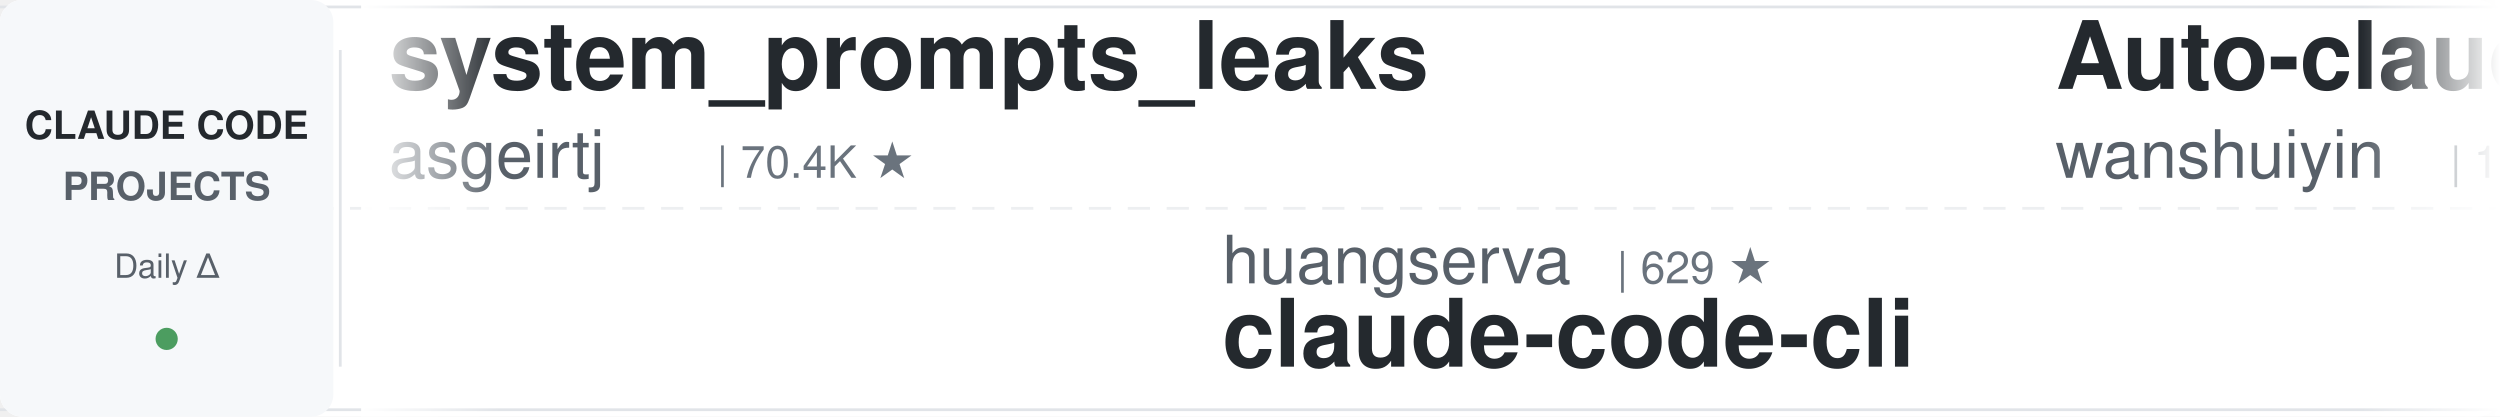
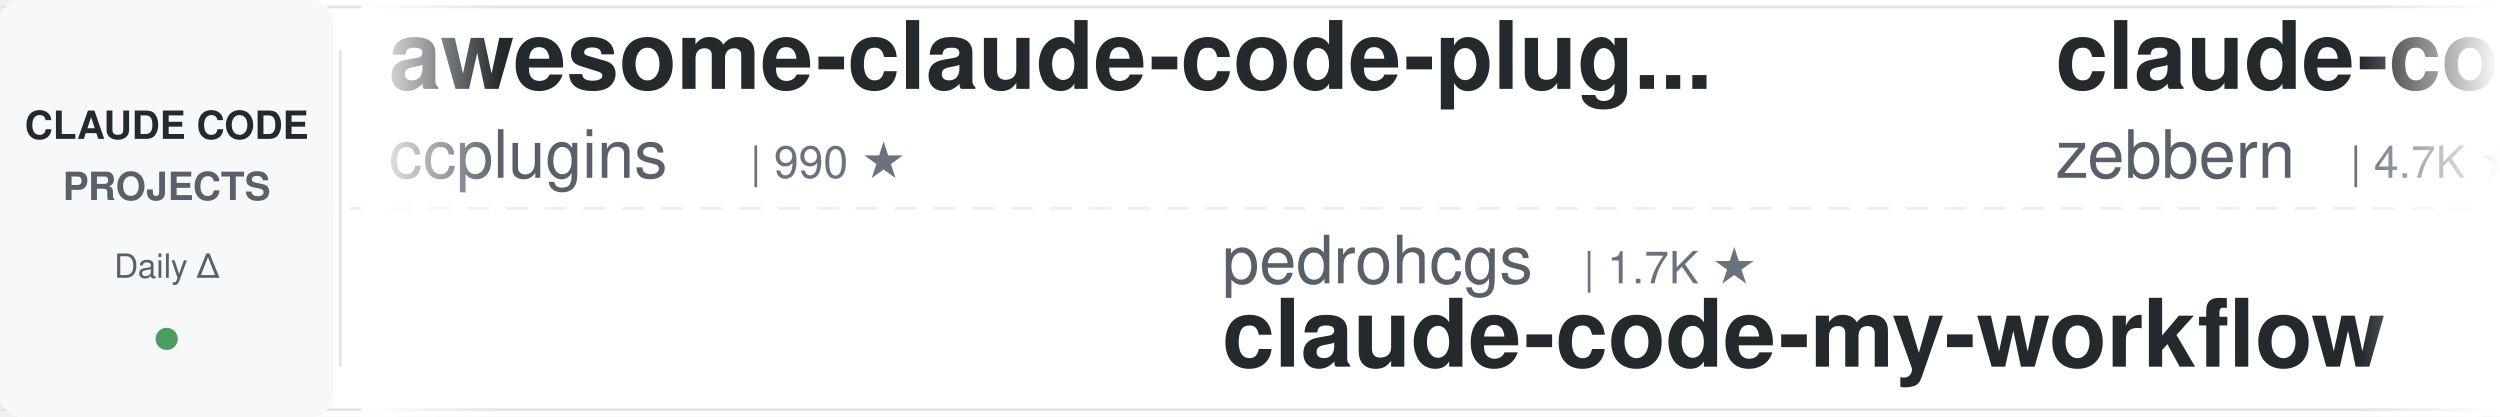
<svg xmlns="http://www.w3.org/2000/svg" width="900" height="150">
  <defs>
    <linearGradient id="leftFade" x1="0%" y1="0%" x2="100%" y2="0%">
      <stop offset="0%" style="stop-color:#ffffff;stop-opacity:1" />
      <stop offset="100%" style="stop-color:#ffffff;stop-opacity:0" />
    </linearGradient>
    <linearGradient id="rightFade" x1="0%" y1="0%" x2="100%" y2="0%">
      <stop offset="0%" style="stop-color:#ffffff;stop-opacity:0" />
      <stop offset="100%" style="stop-color:#ffffff;stop-opacity:1" />
    </linearGradient>
  </defs>
  <rect width="900" height="150" fill="#ffffff" rx="8" />
  <rect x="0" y="2" width="900" height="1" fill="#e1e4e8" />
  <rect x="0" y="147" width="900" height="1" fill="#e1e4e8" />
  <line x1="0" y1="75" x2="900" y2="75" stroke="#e1e4e8" stroke-width="1" stroke-dasharray="8 6" opacity="0.6" />
  <rect x="0" y="0" width="120" height="150" fill="#f6f8fa" rx="8" />
  <text x="60" y="50" font-family="-apple-system, BlinkMacSystemFont, 'Segoe UI', Helvetica, Arial, sans-serif" font-size="14" font-weight="600" fill="#24292e" text-anchor="middle">CLAUDE CODE</text>
  <text x="60" y="72" font-family="-apple-system, BlinkMacSystemFont, 'Segoe UI', Helvetica, Arial, sans-serif" font-size="14" font-weight="600" fill="#586069" text-anchor="middle">PROJECTS</text>
  <text x="60" y="100" font-family="-apple-system, BlinkMacSystemFont, 'Segoe UI', Helvetica, Arial, sans-serif" font-size="12" font-weight="500" fill="#586069" text-anchor="middle">Daily Δ</text>
  <circle cx="60" cy="122" r="4" fill="#22863a" opacity="0.8" />
  <rect x="122" y="18" width="1" height="114" fill="#e1e4e8" />
  <clipPath id="tickerClip">
    <rect x="130" y="0" width="770" height="150" />
  </clipPath>
  <g clip-path="url(#tickerClip)">
    <g id="tickerItems">
      <animateTransform attributeName="transform" attributeType="XML" type="translate" from="0 0" to="-3000 0" dur="54s" repeatCount="indefinite" />
      <g transform="translate(0, 0)">
-         <text x="140" y="32" font-family="-apple-system, BlinkMacSystemFont, 'Segoe UI', Helvetica, Arial, sans-serif" font-size="34" font-weight="600" fill="#24292e">system_prompts_leaks</text>
-         <text x="140" y="64" font-family="-apple-system, BlinkMacSystemFont, 'Segoe UI', Helvetica, Arial, sans-serif" font-size="24" font-weight="400" fill="#586069">asgeirtj</text>
-         <text x="258" y="64" font-family="-apple-system, BlinkMacSystemFont, 'Segoe UI', Helvetica, Arial, sans-serif" font-size="16" font-weight="500" fill="#6a737d">| 70.4K ★</text>
+         <text x="140" y="32" font-family="-apple-system, BlinkMacSystemFont, 'Segoe UI', Helvetica, Arial, sans-serif" font-size="34" font-weight="600" fill="#24292e">awesome-claude-code-plug...</text>
+         <text x="140" y="64" font-family="-apple-system, BlinkMacSystemFont, 'Segoe UI', Helvetica, Arial, sans-serif" font-size="24" font-weight="400" fill="#586069">ccplugins</text>
+         <text x="270" y="64" font-family="-apple-system, BlinkMacSystemFont, 'Segoe UI', Helvetica, Arial, sans-serif" font-size="16" font-weight="500" fill="#6a737d">| 990 ★</text>
      </g>
      <g transform="translate(300, 0)">
-         <text x="140" y="102" font-family="-apple-system, BlinkMacSystemFont, 'Segoe UI', Helvetica, Arial, sans-serif" font-size="24" font-weight="400" fill="#586069">huangserva</text>
-         <text x="282" y="102" font-family="-apple-system, BlinkMacSystemFont, 'Segoe UI', Helvetica, Arial, sans-serif" font-size="16" font-weight="500" fill="#6a737d">| 629 ★</text>
-         <text x="140" y="132" font-family="-apple-system, BlinkMacSystemFont, 'Segoe UI', Helvetica, Arial, sans-serif" font-size="34" font-weight="600" fill="#24292e">claude-code-cli</text>
+         <text x="140" y="102" font-family="-apple-system, BlinkMacSystemFont, 'Segoe UI', Helvetica, Arial, sans-serif" font-size="24" font-weight="400" fill="#586069">pedrohcgs</text>
+         <text x="270" y="102" font-family="-apple-system, BlinkMacSystemFont, 'Segoe UI', Helvetica, Arial, sans-serif" font-size="16" font-weight="500" fill="#6a737d">| 1.7K ★</text>
+         <text x="140" y="132" font-family="-apple-system, BlinkMacSystemFont, 'Segoe UI', Helvetica, Arial, sans-serif" font-size="34" font-weight="600" fill="#24292e">claude-code-my-workflow</text>
      </g>
      <g transform="translate(600, 0)">
-         <text x="140" y="32" font-family="-apple-system, BlinkMacSystemFont, 'Segoe UI', Helvetica, Arial, sans-serif" font-size="34" font-weight="600" fill="#24292e">Auto-claude-code-researc...</text>
-         <text x="140" y="64" font-family="-apple-system, BlinkMacSystemFont, 'Segoe UI', Helvetica, Arial, sans-serif" font-size="24" font-weight="400" fill="#586069">wanshuiyin</text>
-         <text x="282" y="64" font-family="-apple-system, BlinkMacSystemFont, 'Segoe UI', Helvetica, Arial, sans-serif" font-size="16" font-weight="500" fill="#6a737d">| 18.3K ★</text>
+         <text x="140" y="32" font-family="-apple-system, BlinkMacSystemFont, 'Segoe UI', Helvetica, Arial, sans-serif" font-size="34" font-weight="600" fill="#24292e">claude-code-guide</text>
+         <text x="140" y="64" font-family="-apple-system, BlinkMacSystemFont, 'Segoe UI', Helvetica, Arial, sans-serif" font-size="24" font-weight="400" fill="#586069">zebbern</text>
+         <text x="246" y="64" font-family="-apple-system, BlinkMacSystemFont, 'Segoe UI', Helvetica, Arial, sans-serif" font-size="16" font-weight="500" fill="#6a737d">| 4.7K ★</text>
      </g>
      <g transform="translate(900, 0)">
-         <text x="140" y="102" font-family="-apple-system, BlinkMacSystemFont, 'Segoe UI', Helvetica, Arial, sans-serif" font-size="24" font-weight="400" fill="#586069">multica-ai</text>
-         <text x="282" y="102" font-family="-apple-system, BlinkMacSystemFont, 'Segoe UI', Helvetica, Arial, sans-serif" font-size="16" font-weight="500" fill="#6a737d">| 226.3K ★</text>
-         <text x="140" y="132" font-family="-apple-system, BlinkMacSystemFont, 'Segoe UI', Helvetica, Arial, sans-serif" font-size="34" font-weight="600" fill="#24292e">andrej-karpathy-skills</text>
+         <text x="140" y="102" font-family="-apple-system, BlinkMacSystemFont, 'Segoe UI', Helvetica, Arial, sans-serif" font-size="24" font-weight="400" fill="#586069">techjarves</text>
+         <text x="282" y="102" font-family="-apple-system, BlinkMacSystemFont, 'Segoe UI', Helvetica, Arial, sans-serif" font-size="16" font-weight="500" fill="#6a737d">| 1.6K ★</text>
+         <text x="140" y="132" font-family="-apple-system, BlinkMacSystemFont, 'Segoe UI', Helvetica, Arial, sans-serif" font-size="34" font-weight="600" fill="#24292e">ClaudeCode-Portable</text>
      </g>
      <g transform="translate(1200, 0)">
-         <text x="140" y="32" font-family="-apple-system, BlinkMacSystemFont, 'Segoe UI', Helvetica, Arial, sans-serif" font-size="34" font-weight="600" fill="#24292e">claude-coder</text>
-         <text x="140" y="64" font-family="-apple-system, BlinkMacSystemFont, 'Segoe UI', Helvetica, Arial, sans-serif" font-size="24" font-weight="400" fill="#586069">kodu-ai</text>
-         <text x="246" y="64" font-family="-apple-system, BlinkMacSystemFont, 'Segoe UI', Helvetica, Arial, sans-serif" font-size="16" font-weight="500" fill="#6a737d">| 5.2K ★</text>
+         <text x="140" y="32" font-family="-apple-system, BlinkMacSystemFont, 'Segoe UI', Helvetica, Arial, sans-serif" font-size="34" font-weight="600" fill="#24292e">claude-code-security-rev...</text>
+         <text x="140" y="64" font-family="-apple-system, BlinkMacSystemFont, 'Segoe UI', Helvetica, Arial, sans-serif" font-size="24" font-weight="400" fill="#586069">anthropics</text>
+         <text x="282" y="64" font-family="-apple-system, BlinkMacSystemFont, 'Segoe UI', Helvetica, Arial, sans-serif" font-size="16" font-weight="500" fill="#6a737d">| 6.6K ★</text>
      </g>
      <g transform="translate(1500, 0)">
-         <text x="140" y="102" font-family="-apple-system, BlinkMacSystemFont, 'Segoe UI', Helvetica, Arial, sans-serif" font-size="24" font-weight="400" fill="#586069">AprilNEA</text>
-         <text x="258" y="102" font-family="-apple-system, BlinkMacSystemFont, 'Segoe UI', Helvetica, Arial, sans-serif" font-size="16" font-weight="500" fill="#6a737d">| 394 ★</text>
-         <text x="140" y="132" font-family="-apple-system, BlinkMacSystemFont, 'Segoe UI', Helvetica, Arial, sans-serif" font-size="34" font-weight="600" fill="#24292e">claude-code-source</text>
+         <text x="140" y="102" font-family="-apple-system, BlinkMacSystemFont, 'Segoe UI', Helvetica, Arial, sans-serif" font-size="24" font-weight="400" fill="#586069">simonw</text>
+         <text x="234" y="102" font-family="-apple-system, BlinkMacSystemFont, 'Segoe UI', Helvetica, Arial, sans-serif" font-size="16" font-weight="500" fill="#6a737d">| 1.7K ★</text>
+         <text x="140" y="132" font-family="-apple-system, BlinkMacSystemFont, 'Segoe UI', Helvetica, Arial, sans-serif" font-size="34" font-weight="600" fill="#24292e">claude-code-transcripts</text>
      </g>
      <g transform="translate(1800, 0)">
-         <text x="140" y="32" font-family="-apple-system, BlinkMacSystemFont, 'Segoe UI', Helvetica, Arial, sans-serif" font-size="34" font-weight="600" fill="#24292e">my-claude-code-setup</text>
-         <text x="140" y="64" font-family="-apple-system, BlinkMacSystemFont, 'Segoe UI', Helvetica, Arial, sans-serif" font-size="24" font-weight="400" fill="#586069">centminmod</text>
-         <text x="282" y="64" font-family="-apple-system, BlinkMacSystemFont, 'Segoe UI', Helvetica, Arial, sans-serif" font-size="16" font-weight="500" fill="#6a737d">| 2.7K ★</text>
+         <text x="140" y="32" font-family="-apple-system, BlinkMacSystemFont, 'Segoe UI', Helvetica, Arial, sans-serif" font-size="34" font-weight="600" fill="#24292e">sc-claude-code-files</text>
+         <text x="140" y="64" font-family="-apple-system, BlinkMacSystemFont, 'Segoe UI', Helvetica, Arial, sans-serif" font-size="24" font-weight="400" fill="#586069">https-deeplearning-ai</text>
+         <text x="414" y="64" font-family="-apple-system, BlinkMacSystemFont, 'Segoe UI', Helvetica, Arial, sans-serif" font-size="16" font-weight="500" fill="#6a737d">| 560 ★</text>
      </g>
      <g transform="translate(2100, 0)">
-         <text x="140" y="102" font-family="-apple-system, BlinkMacSystemFont, 'Segoe UI', Helvetica, Arial, sans-serif" font-size="24" font-weight="400" fill="#586069">Yuyz0112</text>
-         <text x="258" y="102" font-family="-apple-system, BlinkMacSystemFont, 'Segoe UI', Helvetica, Arial, sans-serif" font-size="16" font-weight="500" fill="#6a737d">| 2.4K ★</text>
-         <text x="140" y="132" font-family="-apple-system, BlinkMacSystemFont, 'Segoe UI', Helvetica, Arial, sans-serif" font-size="34" font-weight="600" fill="#24292e">claude-code-reverse</text>
+         <text x="140" y="102" font-family="-apple-system, BlinkMacSystemFont, 'Segoe UI', Helvetica, Arial, sans-serif" font-size="24" font-weight="400" fill="#586069">Windy3f3f3f3f</text>
+         <text x="318" y="102" font-family="-apple-system, BlinkMacSystemFont, 'Segoe UI', Helvetica, Arial, sans-serif" font-size="16" font-weight="500" fill="#6a737d">| 2.8K ★</text>
+         <text x="140" y="132" font-family="-apple-system, BlinkMacSystemFont, 'Segoe UI', Helvetica, Arial, sans-serif" font-size="34" font-weight="600" fill="#24292e">claude-code-from-scratch</text>
      </g>
      <g transform="translate(2400, 0)">
-         <text x="140" y="32" font-family="-apple-system, BlinkMacSystemFont, 'Segoe UI', Helvetica, Arial, sans-serif" font-size="34" font-weight="600" fill="#24292e">oh-my-claudecode</text>
-         <text x="140" y="64" font-family="-apple-system, BlinkMacSystemFont, 'Segoe UI', Helvetica, Arial, sans-serif" font-size="24" font-weight="400" fill="#586069">Yeachan-Heo</text>
-         <text x="294" y="64" font-family="-apple-system, BlinkMacSystemFont, 'Segoe UI', Helvetica, Arial, sans-serif" font-size="16" font-weight="500" fill="#6a737d">| 40.4K ★</text>
+         <text x="140" y="32" font-family="-apple-system, BlinkMacSystemFont, 'Segoe UI', Helvetica, Arial, sans-serif" font-size="34" font-weight="600" fill="#24292e">claude-code-harness</text>
+         <text x="140" y="64" font-family="-apple-system, BlinkMacSystemFont, 'Segoe UI', Helvetica, Arial, sans-serif" font-size="24" font-weight="400" fill="#586069">Chachamaru127</text>
+         <text x="318" y="64" font-family="-apple-system, BlinkMacSystemFont, 'Segoe UI', Helvetica, Arial, sans-serif" font-size="16" font-weight="500" fill="#6a737d">| 3.2K ★</text>
      </g>
      <g transform="translate(2700, 0)">
        <text x="140" y="102" font-family="-apple-system, BlinkMacSystemFont, 'Segoe UI', Helvetica, Arial, sans-serif" font-size="24" font-weight="400" fill="#586069">ponponon</text>
        <text x="258" y="102" font-family="-apple-system, BlinkMacSystemFont, 'Segoe UI', Helvetica, Arial, sans-serif" font-size="16" font-weight="500" fill="#6a737d">| 2.3K ★</text>
        <text x="140" y="132" font-family="-apple-system, BlinkMacSystemFont, 'Segoe UI', Helvetica, Arial, sans-serif" font-size="34" font-weight="600" fill="#24292e">claude_code_src</text>
      </g>
      <g transform="translate(3000, 0)">
-         <text x="140" y="32" font-family="-apple-system, BlinkMacSystemFont, 'Segoe UI', Helvetica, Arial, sans-serif" font-size="34" font-weight="600" fill="#24292e">system_prompts_leaks</text>
-         <text x="140" y="64" font-family="-apple-system, BlinkMacSystemFont, 'Segoe UI', Helvetica, Arial, sans-serif" font-size="24" font-weight="400" fill="#586069">asgeirtj</text>
-         <text x="258" y="64" font-family="-apple-system, BlinkMacSystemFont, 'Segoe UI', Helvetica, Arial, sans-serif" font-size="16" font-weight="500" fill="#6a737d">| 70.4K ★</text>
+         <text x="140" y="32" font-family="-apple-system, BlinkMacSystemFont, 'Segoe UI', Helvetica, Arial, sans-serif" font-size="34" font-weight="600" fill="#24292e">awesome-claude-code-plug...</text>
+         <text x="140" y="64" font-family="-apple-system, BlinkMacSystemFont, 'Segoe UI', Helvetica, Arial, sans-serif" font-size="24" font-weight="400" fill="#586069">ccplugins</text>
+         <text x="270" y="64" font-family="-apple-system, BlinkMacSystemFont, 'Segoe UI', Helvetica, Arial, sans-serif" font-size="16" font-weight="500" fill="#6a737d">| 990 ★</text>
      </g>
      <g transform="translate(3300, 0)">
-         <text x="140" y="102" font-family="-apple-system, BlinkMacSystemFont, 'Segoe UI', Helvetica, Arial, sans-serif" font-size="24" font-weight="400" fill="#586069">huangserva</text>
-         <text x="282" y="102" font-family="-apple-system, BlinkMacSystemFont, 'Segoe UI', Helvetica, Arial, sans-serif" font-size="16" font-weight="500" fill="#6a737d">| 629 ★</text>
-         <text x="140" y="132" font-family="-apple-system, BlinkMacSystemFont, 'Segoe UI', Helvetica, Arial, sans-serif" font-size="34" font-weight="600" fill="#24292e">claude-code-cli</text>
+         <text x="140" y="102" font-family="-apple-system, BlinkMacSystemFont, 'Segoe UI', Helvetica, Arial, sans-serif" font-size="24" font-weight="400" fill="#586069">pedrohcgs</text>
+         <text x="270" y="102" font-family="-apple-system, BlinkMacSystemFont, 'Segoe UI', Helvetica, Arial, sans-serif" font-size="16" font-weight="500" fill="#6a737d">| 1.7K ★</text>
+         <text x="140" y="132" font-family="-apple-system, BlinkMacSystemFont, 'Segoe UI', Helvetica, Arial, sans-serif" font-size="34" font-weight="600" fill="#24292e">claude-code-my-workflow</text>
      </g>
      <g transform="translate(3600, 0)">
-         <text x="140" y="32" font-family="-apple-system, BlinkMacSystemFont, 'Segoe UI', Helvetica, Arial, sans-serif" font-size="34" font-weight="600" fill="#24292e">Auto-claude-code-researc...</text>
-         <text x="140" y="64" font-family="-apple-system, BlinkMacSystemFont, 'Segoe UI', Helvetica, Arial, sans-serif" font-size="24" font-weight="400" fill="#586069">wanshuiyin</text>
-         <text x="282" y="64" font-family="-apple-system, BlinkMacSystemFont, 'Segoe UI', Helvetica, Arial, sans-serif" font-size="16" font-weight="500" fill="#6a737d">| 18.3K ★</text>
+         <text x="140" y="32" font-family="-apple-system, BlinkMacSystemFont, 'Segoe UI', Helvetica, Arial, sans-serif" font-size="34" font-weight="600" fill="#24292e">claude-code-guide</text>
+         <text x="140" y="64" font-family="-apple-system, BlinkMacSystemFont, 'Segoe UI', Helvetica, Arial, sans-serif" font-size="24" font-weight="400" fill="#586069">zebbern</text>
+         <text x="246" y="64" font-family="-apple-system, BlinkMacSystemFont, 'Segoe UI', Helvetica, Arial, sans-serif" font-size="16" font-weight="500" fill="#6a737d">| 4.7K ★</text>
      </g>
      <g transform="translate(3900, 0)">
-         <text x="140" y="102" font-family="-apple-system, BlinkMacSystemFont, 'Segoe UI', Helvetica, Arial, sans-serif" font-size="24" font-weight="400" fill="#586069">multica-ai</text>
-         <text x="282" y="102" font-family="-apple-system, BlinkMacSystemFont, 'Segoe UI', Helvetica, Arial, sans-serif" font-size="16" font-weight="500" fill="#6a737d">| 226.3K ★</text>
-         <text x="140" y="132" font-family="-apple-system, BlinkMacSystemFont, 'Segoe UI', Helvetica, Arial, sans-serif" font-size="34" font-weight="600" fill="#24292e">andrej-karpathy-skills</text>
+         <text x="140" y="102" font-family="-apple-system, BlinkMacSystemFont, 'Segoe UI', Helvetica, Arial, sans-serif" font-size="24" font-weight="400" fill="#586069">techjarves</text>
+         <text x="282" y="102" font-family="-apple-system, BlinkMacSystemFont, 'Segoe UI', Helvetica, Arial, sans-serif" font-size="16" font-weight="500" fill="#6a737d">| 1.6K ★</text>
+         <text x="140" y="132" font-family="-apple-system, BlinkMacSystemFont, 'Segoe UI', Helvetica, Arial, sans-serif" font-size="34" font-weight="600" fill="#24292e">ClaudeCode-Portable</text>
      </g>
    </g>
  </g>
  <rect x="130" y="0" width="50" height="150" fill="url(#leftFade)" />
  <rect x="850" y="0" width="50" height="150" fill="url(#rightFade)" />
</svg>
